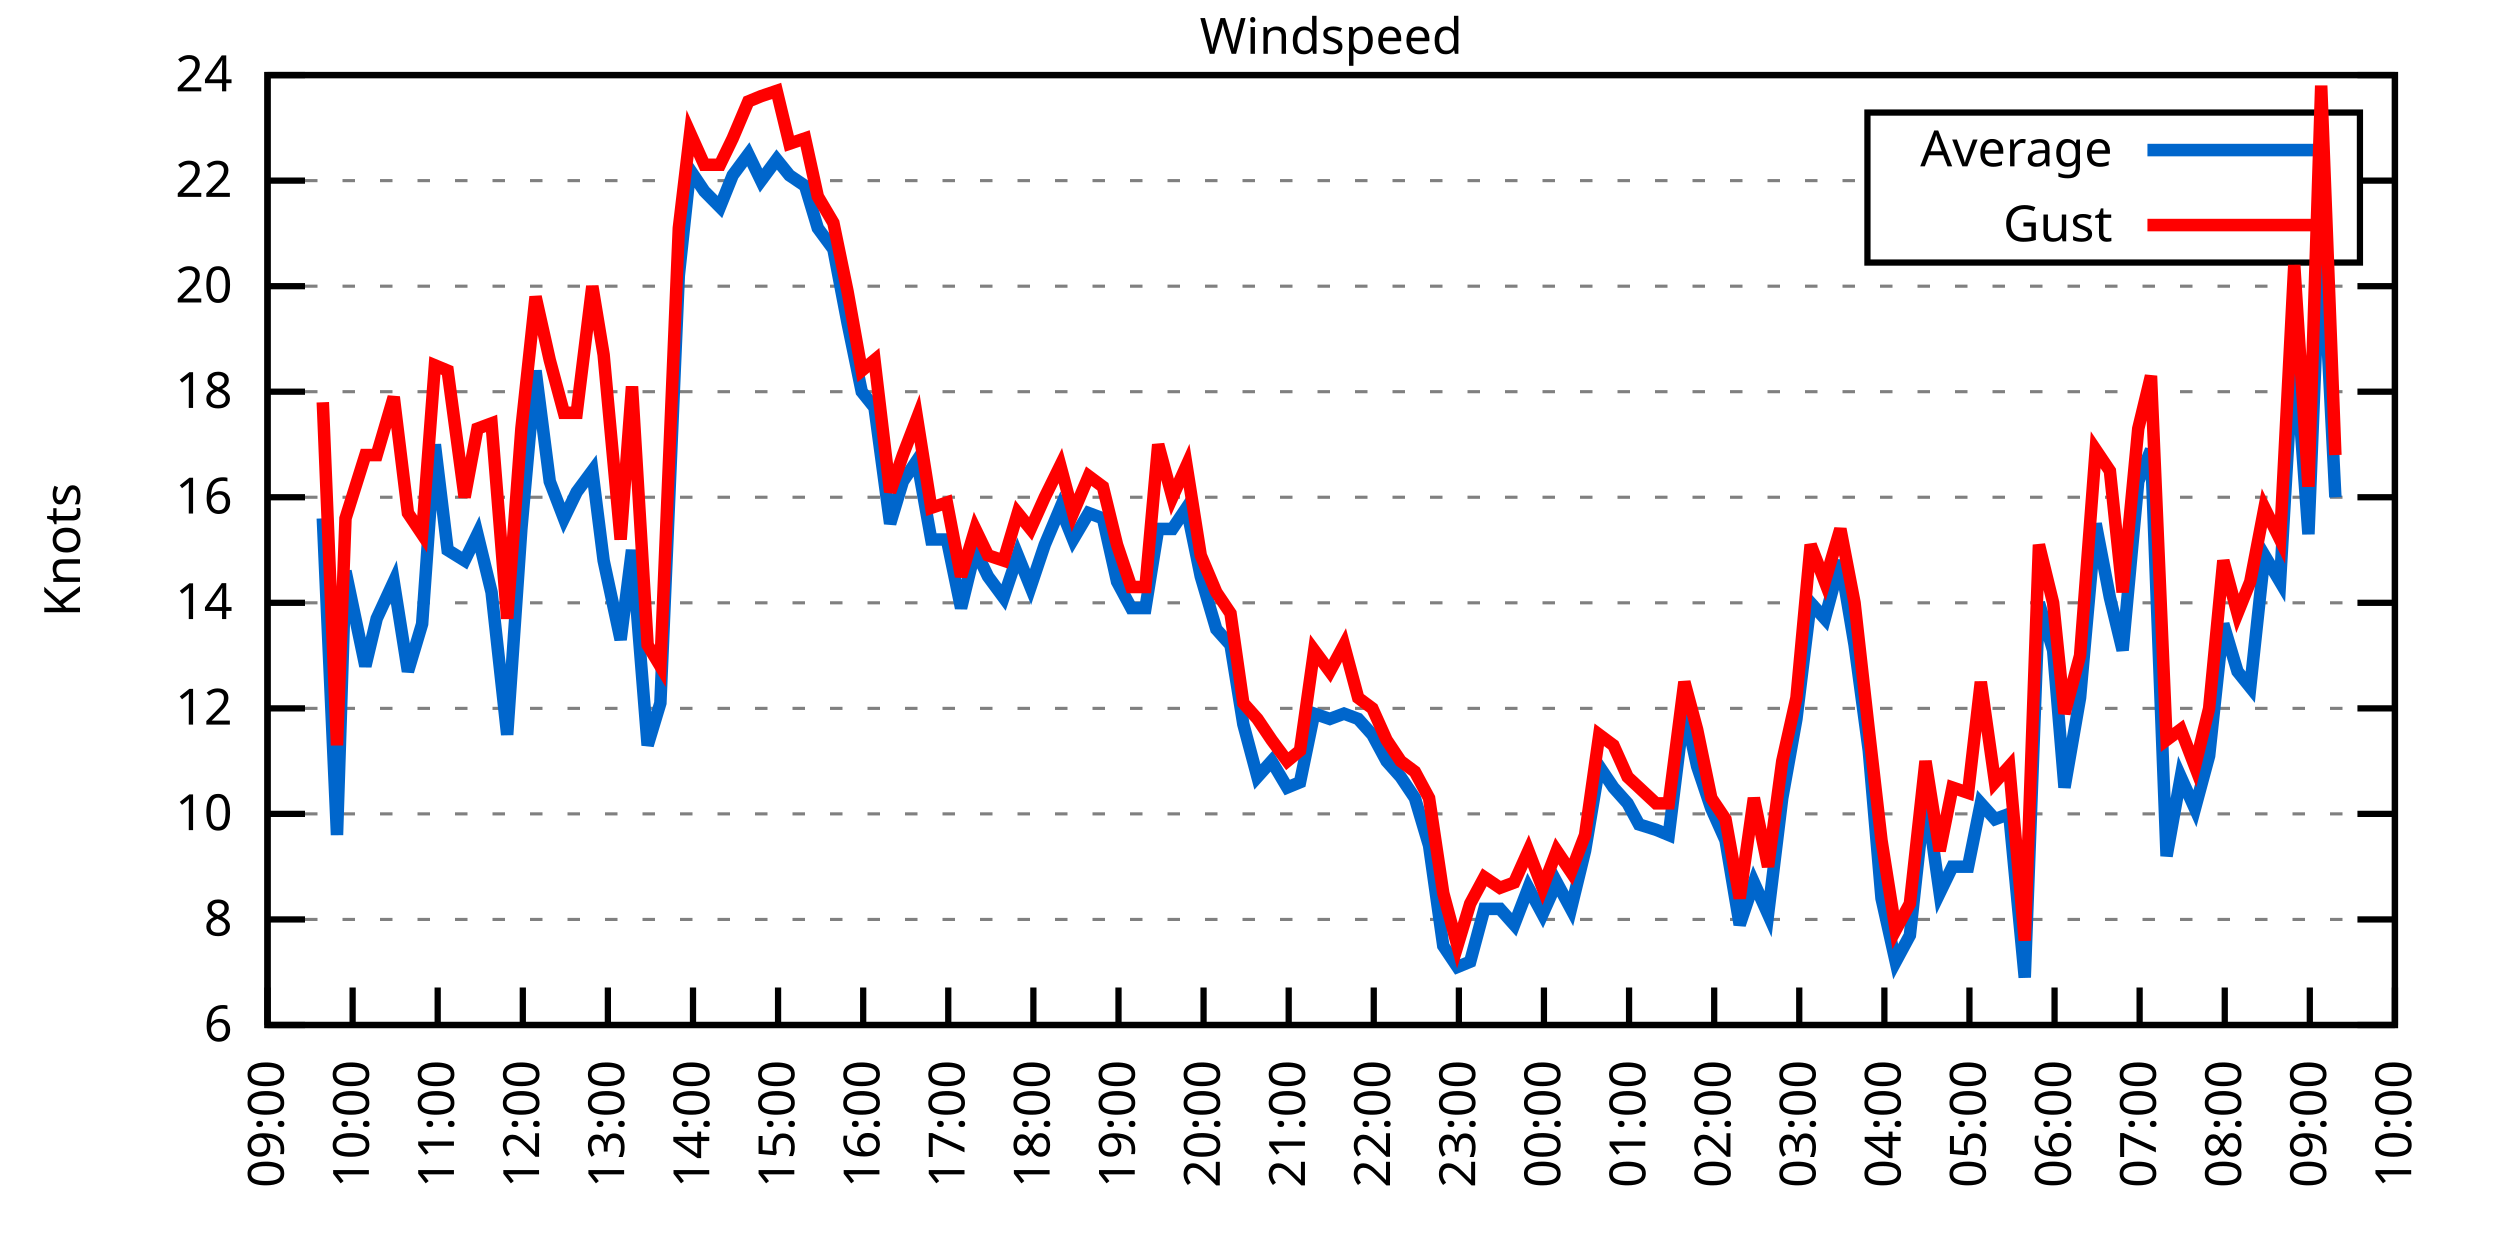
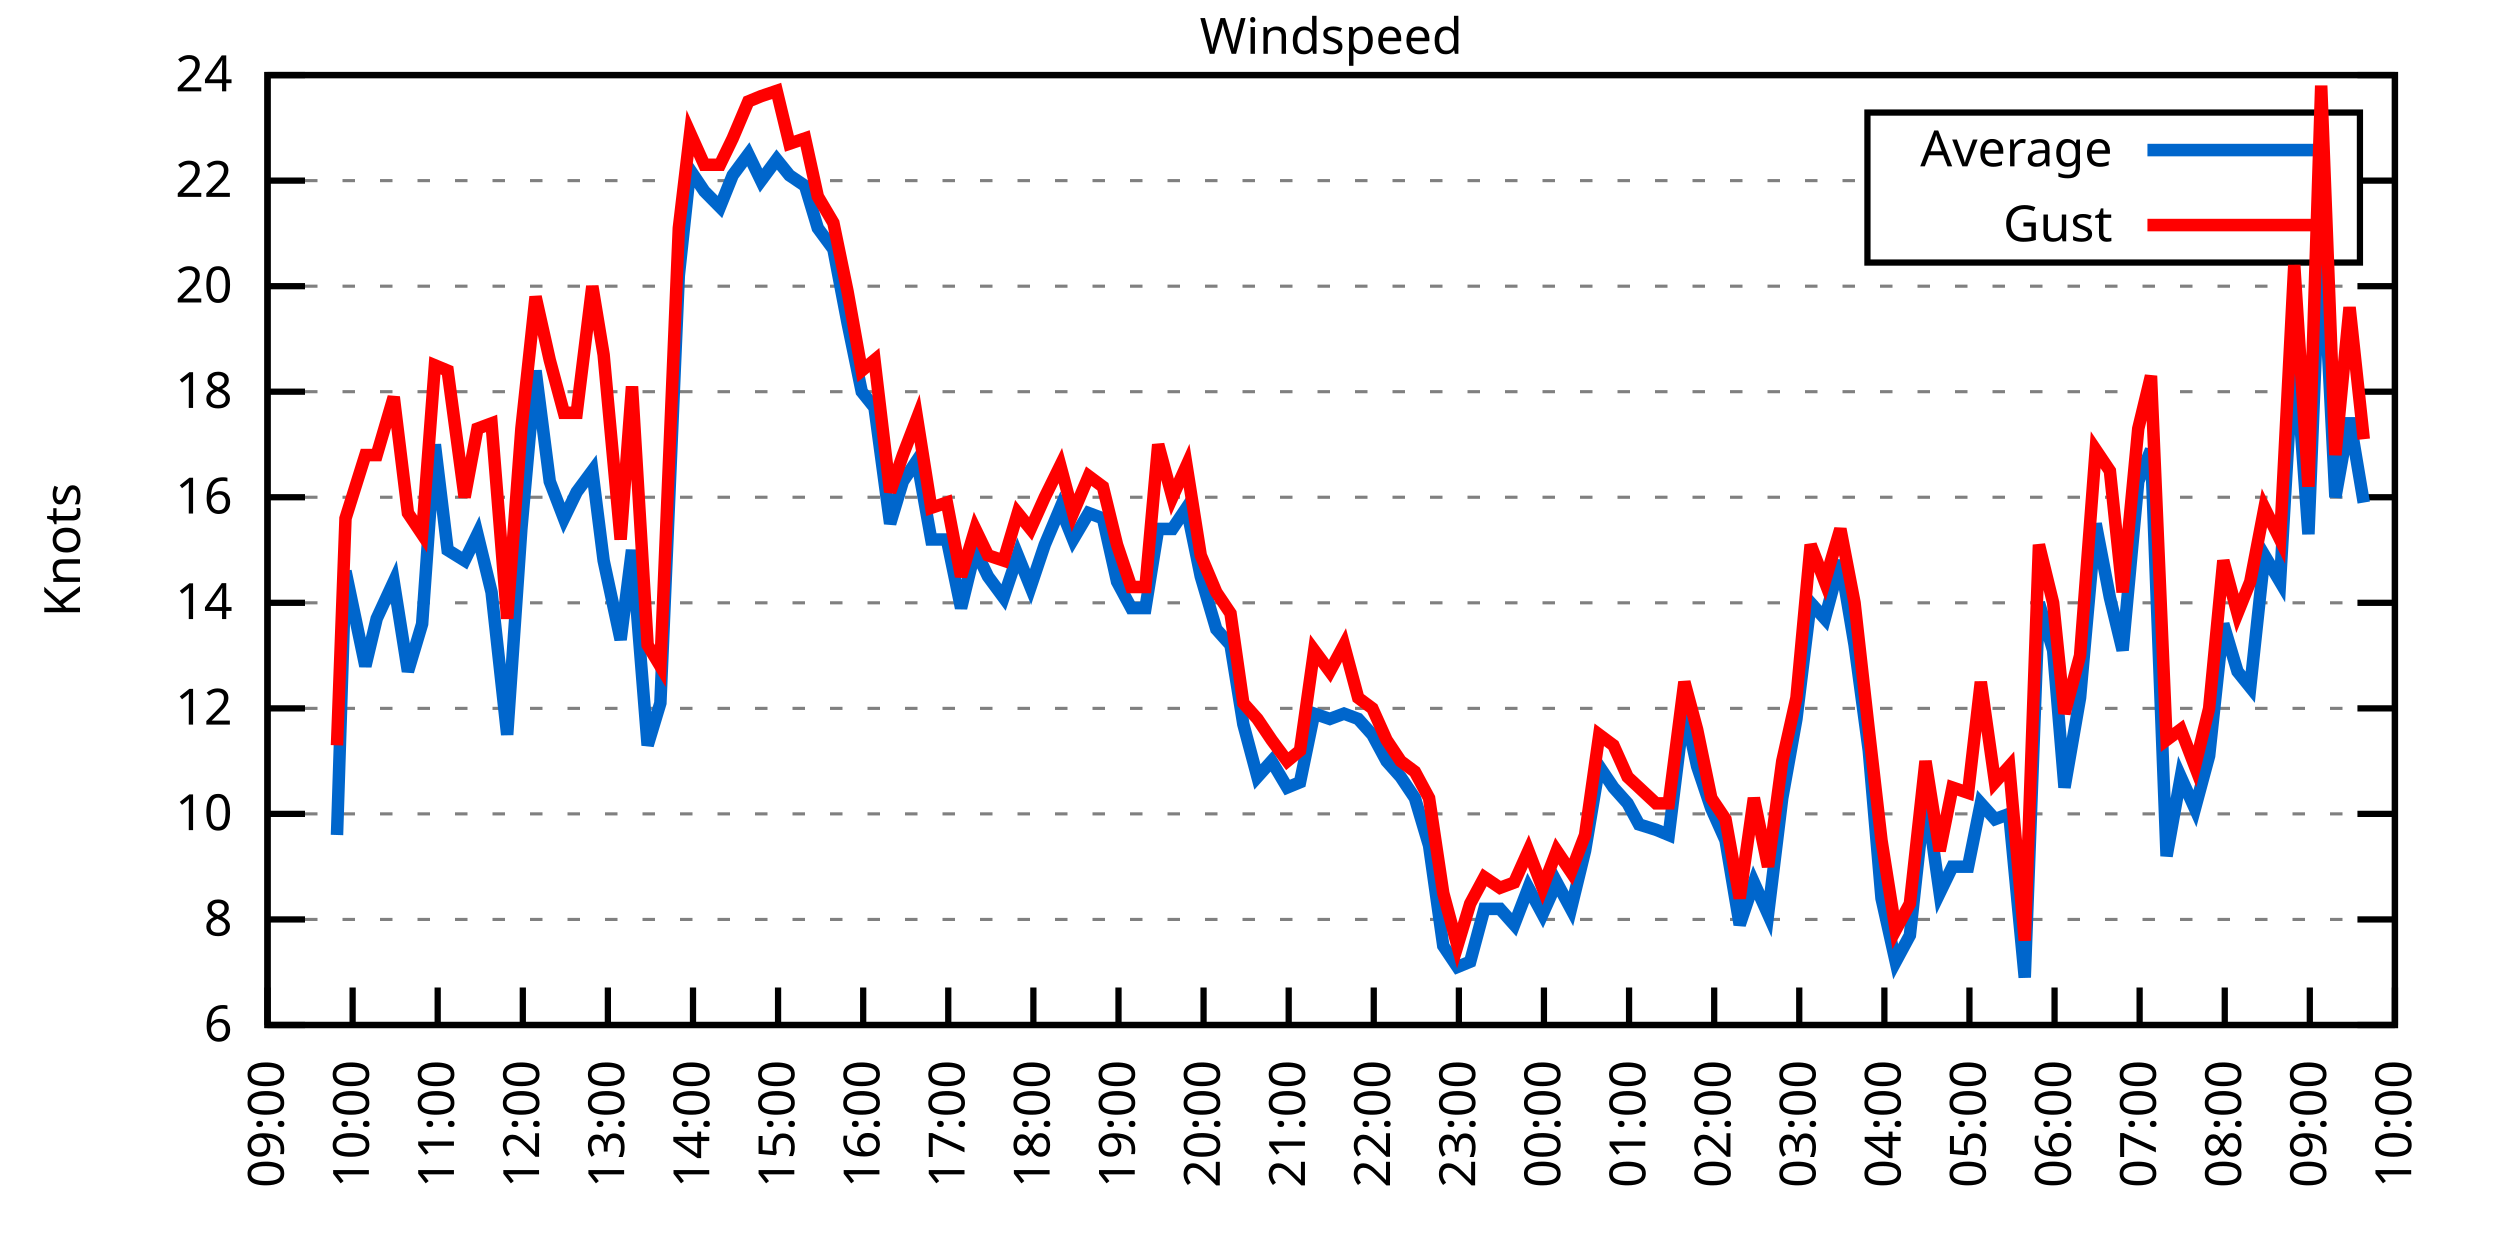
<svg xmlns="http://www.w3.org/2000/svg" xmlns:xlink="http://www.w3.org/1999/xlink" width="400" height="200" viewBox="0 0 400 200">
  <g id="gnuplot_canvas">
    <rect x="0" y="0" width="400" height="200" fill="none" />
    <defs>
      <circle id="gpDot" r="0.5" stroke-width="0.5" stroke="currentColor" />
      <path id="gpPt0" stroke-width="0.333" stroke="currentColor" d="M-1,0 h2 M0,-1 v2" />
      <path id="gpPt1" stroke-width="0.333" stroke="currentColor" d="M-1,-1 L1,1 M1,-1 L-1,1" />
      <path id="gpPt2" stroke-width="0.333" stroke="currentColor" d="M-1,0 L1,0 M0,-1 L0,1 M-1,-1 L1,1 M-1,1 L1,-1" />
      <rect id="gpPt3" stroke-width="0.333" stroke="currentColor" x="-1" y="-1" width="2" height="2" />
      <rect id="gpPt4" stroke-width="0.333" stroke="currentColor" fill="currentColor" x="-1" y="-1" width="2" height="2" />
      <circle id="gpPt5" stroke-width="0.333" stroke="currentColor" cx="0" cy="0" r="1" />
      <use xlink:href="#gpPt5" id="gpPt6" fill="currentColor" stroke="none" />
      <path id="gpPt7" stroke-width="0.333" stroke="currentColor" d="M0,-1.33 L-1.33,0.67 L1.33,0.67 z" />
      <use xlink:href="#gpPt7" id="gpPt8" fill="currentColor" stroke="none" />
      <use xlink:href="#gpPt7" id="gpPt9" stroke="currentColor" transform="rotate(180)" />
      <use xlink:href="#gpPt9" id="gpPt10" fill="currentColor" stroke="none" />
      <use xlink:href="#gpPt3" id="gpPt11" stroke="currentColor" transform="rotate(45)" />
      <use xlink:href="#gpPt11" id="gpPt12" fill="currentColor" stroke="none" />
      <path id="gpPt13" stroke-width="0.333" stroke="currentColor" d="M0,1.330 L1.265,0.411 L0.782,-1.067 L-0.782,-1.076 L-1.265,0.411 z" />
      <use xlink:href="#gpPt13" id="gpPt14" fill="currentColor" stroke="none" />
      <filter id="textbox" filterUnits="objectBoundingBox" x="0" y="0" height="1" width="1">
        <feFlood flood-color="white" flood-opacity="1" result="bgnd" />
        <feComposite in="SourceGraphic" in2="bgnd" operator="atop" />
      </filter>
      <filter id="greybox" filterUnits="objectBoundingBox" x="0" y="0" height="1" width="1">
        <feFlood flood-color="lightgrey" flood-opacity="1" result="grey" />
        <feComposite in="SourceGraphic" in2="grey" operator="atop" />
      </filter>
    </defs>
    <g fill="none" color="white" stroke="currentColor" stroke-width="1.00" stroke-linecap="butt" stroke-linejoin="miter">
</g>
    <g fill="none" color="black" stroke="currentColor" stroke-width="1.00" stroke-linecap="butt" stroke-linejoin="miter">
      <g stroke="none" shape-rendering="crispEdges">
        <polygon fill="rgb(255, 255, 255)" points="42.80,164.00 383.18,164.00 383.18,12.02 42.80,12.02 " />
      </g>
    </g>
    <g fill="none" color="black" stroke="currentColor" stroke-width="1.00" stroke-linecap="butt" stroke-linejoin="miter">
</g>
    <g fill="none" color="black" stroke="black" stroke-width="0.50" stroke-linecap="butt" stroke-linejoin="miter">
</g>
    <g fill="none" color="gray" stroke="currentColor" stroke-width="0.50" stroke-linecap="butt" stroke-linejoin="miter">
      <path stroke="gray" stroke-dasharray="2,4" class="gridline" d="M42.80,164.00 L383.19,164.00  " />
    </g>
    <g fill="none" color="gray" stroke="gray" stroke-width="1.00" stroke-linecap="butt" stroke-linejoin="miter">
</g>
    <g fill="none" color="black" stroke="currentColor" stroke-width="1.00" stroke-linecap="butt" stroke-linejoin="miter">
      <path stroke="black" d="M42.80,164.00 L48.80,164.00 M383.19,164.00 L377.19,164.00  " />
      <g transform="translate(37.20,166.60)" stroke="none" fill="black" font-family="Sans" font-size="8.00" text-anchor="end">
        <text>
          <tspan font-family="Sans"> 6</tspan>
        </text>
      </g>
    </g>
    <g fill="none" color="black" stroke="currentColor" stroke-width="1.00" stroke-linecap="butt" stroke-linejoin="miter">
</g>
    <g fill="none" color="black" stroke="black" stroke-width="0.50" stroke-linecap="butt" stroke-linejoin="miter">
</g>
    <g fill="none" color="gray" stroke="currentColor" stroke-width="0.50" stroke-linecap="butt" stroke-linejoin="miter">
      <path stroke="gray" stroke-dasharray="2,4" class="gridline" d="M42.80,147.11 L383.19,147.11  " />
    </g>
    <g fill="none" color="gray" stroke="gray" stroke-width="1.00" stroke-linecap="butt" stroke-linejoin="miter">
</g>
    <g fill="none" color="black" stroke="currentColor" stroke-width="1.00" stroke-linecap="butt" stroke-linejoin="miter">
      <path stroke="black" d="M42.80,147.11 L48.80,147.11 M383.19,147.11 L377.19,147.11  " />
      <g transform="translate(37.20,149.71)" stroke="none" fill="black" font-family="Sans" font-size="8.00" text-anchor="end">
        <text>
          <tspan font-family="Sans"> 8</tspan>
        </text>
      </g>
    </g>
    <g fill="none" color="black" stroke="currentColor" stroke-width="1.00" stroke-linecap="butt" stroke-linejoin="miter">
</g>
    <g fill="none" color="black" stroke="black" stroke-width="0.50" stroke-linecap="butt" stroke-linejoin="miter">
</g>
    <g fill="none" color="gray" stroke="currentColor" stroke-width="0.50" stroke-linecap="butt" stroke-linejoin="miter">
      <path stroke="gray" stroke-dasharray="2,4" class="gridline" d="M42.80,130.22 L383.19,130.22  " />
    </g>
    <g fill="none" color="gray" stroke="gray" stroke-width="1.00" stroke-linecap="butt" stroke-linejoin="miter">
</g>
    <g fill="none" color="black" stroke="currentColor" stroke-width="1.00" stroke-linecap="butt" stroke-linejoin="miter">
      <path stroke="black" d="M42.80,130.22 L48.80,130.22 M383.19,130.22 L377.19,130.22  " />
      <g transform="translate(37.20,132.82)" stroke="none" fill="black" font-family="Sans" font-size="8.00" text-anchor="end">
        <text>
          <tspan font-family="Sans"> 10</tspan>
        </text>
      </g>
    </g>
    <g fill="none" color="black" stroke="currentColor" stroke-width="1.00" stroke-linecap="butt" stroke-linejoin="miter">
</g>
    <g fill="none" color="black" stroke="black" stroke-width="0.50" stroke-linecap="butt" stroke-linejoin="miter">
</g>
    <g fill="none" color="gray" stroke="currentColor" stroke-width="0.50" stroke-linecap="butt" stroke-linejoin="miter">
      <path stroke="gray" stroke-dasharray="2,4" class="gridline" d="M42.80,113.34 L383.19,113.34  " />
    </g>
    <g fill="none" color="gray" stroke="gray" stroke-width="1.00" stroke-linecap="butt" stroke-linejoin="miter">
</g>
    <g fill="none" color="black" stroke="currentColor" stroke-width="1.00" stroke-linecap="butt" stroke-linejoin="miter">
      <path stroke="black" d="M42.80,113.34 L48.80,113.34 M383.19,113.34 L377.19,113.34  " />
      <g transform="translate(37.20,115.94)" stroke="none" fill="black" font-family="Sans" font-size="8.00" text-anchor="end">
        <text>
          <tspan font-family="Sans"> 12</tspan>
        </text>
      </g>
    </g>
    <g fill="none" color="black" stroke="currentColor" stroke-width="1.00" stroke-linecap="butt" stroke-linejoin="miter">
</g>
    <g fill="none" color="black" stroke="black" stroke-width="0.50" stroke-linecap="butt" stroke-linejoin="miter">
</g>
    <g fill="none" color="gray" stroke="currentColor" stroke-width="0.50" stroke-linecap="butt" stroke-linejoin="miter">
      <path stroke="gray" stroke-dasharray="2,4" class="gridline" d="M42.80,96.45 L383.19,96.45  " />
    </g>
    <g fill="none" color="gray" stroke="gray" stroke-width="1.00" stroke-linecap="butt" stroke-linejoin="miter">
</g>
    <g fill="none" color="black" stroke="currentColor" stroke-width="1.00" stroke-linecap="butt" stroke-linejoin="miter">
      <path stroke="black" d="M42.80,96.45 L48.80,96.45 M383.19,96.45 L377.19,96.45  " />
      <g transform="translate(37.20,99.05)" stroke="none" fill="black" font-family="Sans" font-size="8.00" text-anchor="end">
        <text>
          <tspan font-family="Sans"> 14</tspan>
        </text>
      </g>
    </g>
    <g fill="none" color="black" stroke="currentColor" stroke-width="1.00" stroke-linecap="butt" stroke-linejoin="miter">
</g>
    <g fill="none" color="black" stroke="black" stroke-width="0.50" stroke-linecap="butt" stroke-linejoin="miter">
</g>
    <g fill="none" color="gray" stroke="currentColor" stroke-width="0.50" stroke-linecap="butt" stroke-linejoin="miter">
      <path stroke="gray" stroke-dasharray="2,4" class="gridline" d="M42.80,79.56 L383.19,79.56  " />
    </g>
    <g fill="none" color="gray" stroke="gray" stroke-width="1.00" stroke-linecap="butt" stroke-linejoin="miter">
</g>
    <g fill="none" color="black" stroke="currentColor" stroke-width="1.00" stroke-linecap="butt" stroke-linejoin="miter">
      <path stroke="black" d="M42.80,79.56 L48.80,79.56 M383.19,79.56 L377.19,79.56  " />
      <g transform="translate(37.20,82.16)" stroke="none" fill="black" font-family="Sans" font-size="8.00" text-anchor="end">
        <text>
          <tspan font-family="Sans"> 16</tspan>
        </text>
      </g>
    </g>
    <g fill="none" color="black" stroke="currentColor" stroke-width="1.00" stroke-linecap="butt" stroke-linejoin="miter">
</g>
    <g fill="none" color="black" stroke="black" stroke-width="0.50" stroke-linecap="butt" stroke-linejoin="miter">
</g>
    <g fill="none" color="gray" stroke="currentColor" stroke-width="0.50" stroke-linecap="butt" stroke-linejoin="miter">
      <path stroke="gray" stroke-dasharray="2,4" class="gridline" d="M42.80,62.67 L383.19,62.67  " />
    </g>
    <g fill="none" color="gray" stroke="gray" stroke-width="1.00" stroke-linecap="butt" stroke-linejoin="miter">
</g>
    <g fill="none" color="black" stroke="currentColor" stroke-width="1.00" stroke-linecap="butt" stroke-linejoin="miter">
      <path stroke="black" d="M42.80,62.67 L48.80,62.67 M383.19,62.67 L377.19,62.67  " />
      <g transform="translate(37.20,65.27)" stroke="none" fill="black" font-family="Sans" font-size="8.00" text-anchor="end">
        <text>
          <tspan font-family="Sans"> 18</tspan>
        </text>
      </g>
    </g>
    <g fill="none" color="black" stroke="currentColor" stroke-width="1.00" stroke-linecap="butt" stroke-linejoin="miter">
</g>
    <g fill="none" color="black" stroke="black" stroke-width="0.50" stroke-linecap="butt" stroke-linejoin="miter">
</g>
    <g fill="none" color="gray" stroke="currentColor" stroke-width="0.50" stroke-linecap="butt" stroke-linejoin="miter">
      <path stroke="gray" stroke-dasharray="2,4" class="gridline" d="M42.80,45.79 L383.19,45.79  " />
    </g>
    <g fill="none" color="gray" stroke="gray" stroke-width="1.00" stroke-linecap="butt" stroke-linejoin="miter">
</g>
    <g fill="none" color="black" stroke="currentColor" stroke-width="1.00" stroke-linecap="butt" stroke-linejoin="miter">
      <path stroke="black" d="M42.80,45.79 L48.80,45.79 M383.19,45.79 L377.19,45.79  " />
      <g transform="translate(37.20,48.39)" stroke="none" fill="black" font-family="Sans" font-size="8.00" text-anchor="end">
        <text>
          <tspan font-family="Sans"> 20</tspan>
        </text>
      </g>
    </g>
    <g fill="none" color="black" stroke="currentColor" stroke-width="1.00" stroke-linecap="butt" stroke-linejoin="miter">
</g>
    <g fill="none" color="black" stroke="black" stroke-width="0.50" stroke-linecap="butt" stroke-linejoin="miter">
</g>
    <g fill="none" color="gray" stroke="currentColor" stroke-width="0.50" stroke-linecap="butt" stroke-linejoin="miter">
      <path stroke="gray" stroke-dasharray="2,4" class="gridline" d="M42.80,28.90 L298.79,28.90 M377.59,28.90 L383.19,28.90  " />
    </g>
    <g fill="none" color="gray" stroke="gray" stroke-width="1.00" stroke-linecap="butt" stroke-linejoin="miter">
</g>
    <g fill="none" color="black" stroke="currentColor" stroke-width="1.00" stroke-linecap="butt" stroke-linejoin="miter">
      <path stroke="black" d="M42.80,28.90 L48.80,28.90 M383.19,28.90 L377.19,28.90  " />
      <g transform="translate(37.20,31.50)" stroke="none" fill="black" font-family="Sans" font-size="8.00" text-anchor="end">
        <text>
          <tspan font-family="Sans"> 22</tspan>
        </text>
      </g>
    </g>
    <g fill="none" color="black" stroke="currentColor" stroke-width="1.00" stroke-linecap="butt" stroke-linejoin="miter">
</g>
    <g fill="none" color="black" stroke="black" stroke-width="0.50" stroke-linecap="butt" stroke-linejoin="miter">
</g>
    <g fill="none" color="gray" stroke="currentColor" stroke-width="0.50" stroke-linecap="butt" stroke-linejoin="miter">
      <path stroke="gray" stroke-dasharray="2,4" class="gridline" d="M42.80,12.01 L383.19,12.01  " />
    </g>
    <g fill="none" color="gray" stroke="gray" stroke-width="1.00" stroke-linecap="butt" stroke-linejoin="miter">
</g>
    <g fill="none" color="black" stroke="currentColor" stroke-width="1.00" stroke-linecap="butt" stroke-linejoin="miter">
      <path stroke="black" d="M42.80,12.01 L48.80,12.01 M383.19,12.01 L377.19,12.01  " />
      <g transform="translate(37.20,14.61)" stroke="none" fill="black" font-family="Sans" font-size="8.00" text-anchor="end">
        <text>
          <tspan font-family="Sans"> 24</tspan>
        </text>
      </g>
    </g>
    <g fill="none" color="black" stroke="currentColor" stroke-width="1.00" stroke-linecap="butt" stroke-linejoin="miter">
      <path stroke="black" d="M42.80,164.00 L42.80,158.00  " />
      <g transform="translate(45.40,169.60) rotate(270.00)" stroke="none" fill="black" font-family="Sans" font-size="8.00" text-anchor="end">
        <text>
          <tspan font-family="Sans">09:00</tspan>
        </text>
      </g>
    </g>
    <g fill="none" color="black" stroke="currentColor" stroke-width="1.00" stroke-linecap="butt" stroke-linejoin="miter">
      <path stroke="black" d="M56.42,164.00 L56.42,158.00  " />
      <g transform="translate(59.02,169.60) rotate(270.00)" stroke="none" fill="black" font-family="Sans" font-size="8.00" text-anchor="end">
        <text>
          <tspan font-family="Sans">10:00</tspan>
        </text>
      </g>
    </g>
    <g fill="none" color="black" stroke="currentColor" stroke-width="1.00" stroke-linecap="butt" stroke-linejoin="miter">
      <path stroke="black" d="M70.03,164.00 L70.03,158.00  " />
      <g transform="translate(72.63,169.60) rotate(270.00)" stroke="none" fill="black" font-family="Sans" font-size="8.00" text-anchor="end">
        <text>
          <tspan font-family="Sans">11:00</tspan>
        </text>
      </g>
    </g>
    <g fill="none" color="black" stroke="currentColor" stroke-width="1.00" stroke-linecap="butt" stroke-linejoin="miter">
      <path stroke="black" d="M83.65,164.00 L83.65,158.00  " />
      <g transform="translate(86.25,169.60) rotate(270.00)" stroke="none" fill="black" font-family="Sans" font-size="8.00" text-anchor="end">
        <text>
          <tspan font-family="Sans">12:00</tspan>
        </text>
      </g>
    </g>
    <g fill="none" color="black" stroke="currentColor" stroke-width="1.00" stroke-linecap="butt" stroke-linejoin="miter">
      <path stroke="black" d="M97.26,164.00 L97.26,158.00  " />
      <g transform="translate(99.86,169.60) rotate(270.00)" stroke="none" fill="black" font-family="Sans" font-size="8.00" text-anchor="end">
        <text>
          <tspan font-family="Sans">13:00</tspan>
        </text>
      </g>
    </g>
    <g fill="none" color="black" stroke="currentColor" stroke-width="1.00" stroke-linecap="butt" stroke-linejoin="miter">
      <path stroke="black" d="M110.88,164.00 L110.88,158.00  " />
      <g transform="translate(113.48,169.60) rotate(270.00)" stroke="none" fill="black" font-family="Sans" font-size="8.00" text-anchor="end">
        <text>
          <tspan font-family="Sans">14:00</tspan>
        </text>
      </g>
    </g>
    <g fill="none" color="black" stroke="currentColor" stroke-width="1.00" stroke-linecap="butt" stroke-linejoin="miter">
      <path stroke="black" d="M124.49,164.00 L124.49,158.00  " />
      <g transform="translate(127.09,169.60) rotate(270.00)" stroke="none" fill="black" font-family="Sans" font-size="8.00" text-anchor="end">
        <text>
          <tspan font-family="Sans">15:00</tspan>
        </text>
      </g>
    </g>
    <g fill="none" color="black" stroke="currentColor" stroke-width="1.00" stroke-linecap="butt" stroke-linejoin="miter">
      <path stroke="black" d="M138.11,164.00 L138.11,158.00  " />
      <g transform="translate(140.71,169.60) rotate(270.00)" stroke="none" fill="black" font-family="Sans" font-size="8.00" text-anchor="end">
        <text>
          <tspan font-family="Sans">16:00</tspan>
        </text>
      </g>
    </g>
    <g fill="none" color="black" stroke="currentColor" stroke-width="1.00" stroke-linecap="butt" stroke-linejoin="miter">
      <path stroke="black" d="M151.72,164.00 L151.72,158.00  " />
      <g transform="translate(154.32,169.60) rotate(270.00)" stroke="none" fill="black" font-family="Sans" font-size="8.00" text-anchor="end">
        <text>
          <tspan font-family="Sans">17:00</tspan>
        </text>
      </g>
    </g>
    <g fill="none" color="black" stroke="currentColor" stroke-width="1.00" stroke-linecap="butt" stroke-linejoin="miter">
      <path stroke="black" d="M165.34,164.00 L165.34,158.00  " />
      <g transform="translate(167.94,169.60) rotate(270.00)" stroke="none" fill="black" font-family="Sans" font-size="8.00" text-anchor="end">
        <text>
          <tspan font-family="Sans">18:00</tspan>
        </text>
      </g>
    </g>
    <g fill="none" color="black" stroke="currentColor" stroke-width="1.00" stroke-linecap="butt" stroke-linejoin="miter">
      <path stroke="black" d="M178.96,164.00 L178.96,158.00  " />
      <g transform="translate(181.56,169.60) rotate(270.00)" stroke="none" fill="black" font-family="Sans" font-size="8.00" text-anchor="end">
        <text>
          <tspan font-family="Sans">19:00</tspan>
        </text>
      </g>
    </g>
    <g fill="none" color="black" stroke="currentColor" stroke-width="1.00" stroke-linecap="butt" stroke-linejoin="miter">
      <path stroke="black" d="M192.57,164.00 L192.57,158.00  " />
      <g transform="translate(195.17,169.60) rotate(270.00)" stroke="none" fill="black" font-family="Sans" font-size="8.00" text-anchor="end">
        <text>
          <tspan font-family="Sans">20:00</tspan>
        </text>
      </g>
    </g>
    <g fill="none" color="black" stroke="currentColor" stroke-width="1.00" stroke-linecap="butt" stroke-linejoin="miter">
      <path stroke="black" d="M206.19,164.00 L206.19,158.00  " />
      <g transform="translate(208.79,169.60) rotate(270.00)" stroke="none" fill="black" font-family="Sans" font-size="8.00" text-anchor="end">
        <text>
          <tspan font-family="Sans">21:00</tspan>
        </text>
      </g>
    </g>
    <g fill="none" color="black" stroke="currentColor" stroke-width="1.00" stroke-linecap="butt" stroke-linejoin="miter">
      <path stroke="black" d="M219.80,164.00 L219.80,158.00  " />
      <g transform="translate(222.40,169.60) rotate(270.00)" stroke="none" fill="black" font-family="Sans" font-size="8.00" text-anchor="end">
        <text>
          <tspan font-family="Sans">22:00</tspan>
        </text>
      </g>
    </g>
    <g fill="none" color="black" stroke="currentColor" stroke-width="1.00" stroke-linecap="butt" stroke-linejoin="miter">
      <path stroke="black" d="M233.42,164.00 L233.42,158.00  " />
      <g transform="translate(236.02,169.60) rotate(270.00)" stroke="none" fill="black" font-family="Sans" font-size="8.00" text-anchor="end">
        <text>
          <tspan font-family="Sans">23:00</tspan>
        </text>
      </g>
    </g>
    <g fill="none" color="black" stroke="currentColor" stroke-width="1.00" stroke-linecap="butt" stroke-linejoin="miter">
      <path stroke="black" d="M247.03,164.00 L247.03,158.00  " />
      <g transform="translate(249.63,169.60) rotate(270.00)" stroke="none" fill="black" font-family="Sans" font-size="8.00" text-anchor="end">
        <text>
          <tspan font-family="Sans">00:00</tspan>
        </text>
      </g>
    </g>
    <g fill="none" color="black" stroke="currentColor" stroke-width="1.00" stroke-linecap="butt" stroke-linejoin="miter">
      <path stroke="black" d="M260.65,164.00 L260.65,158.00  " />
      <g transform="translate(263.25,169.60) rotate(270.00)" stroke="none" fill="black" font-family="Sans" font-size="8.00" text-anchor="end">
        <text>
          <tspan font-family="Sans">01:00</tspan>
        </text>
      </g>
    </g>
    <g fill="none" color="black" stroke="currentColor" stroke-width="1.00" stroke-linecap="butt" stroke-linejoin="miter">
      <path stroke="black" d="M274.27,164.00 L274.27,158.00  " />
      <g transform="translate(276.87,169.60) rotate(270.00)" stroke="none" fill="black" font-family="Sans" font-size="8.00" text-anchor="end">
        <text>
          <tspan font-family="Sans">02:00</tspan>
        </text>
      </g>
    </g>
    <g fill="none" color="black" stroke="currentColor" stroke-width="1.00" stroke-linecap="butt" stroke-linejoin="miter">
      <path stroke="black" d="M287.88,164.00 L287.88,158.00  " />
      <g transform="translate(290.48,169.60) rotate(270.00)" stroke="none" fill="black" font-family="Sans" font-size="8.00" text-anchor="end">
        <text>
          <tspan font-family="Sans">03:00</tspan>
        </text>
      </g>
    </g>
    <g fill="none" color="black" stroke="currentColor" stroke-width="1.00" stroke-linecap="butt" stroke-linejoin="miter">
      <path stroke="black" d="M301.50,164.00 L301.50,158.00  " />
      <g transform="translate(304.10,169.60) rotate(270.00)" stroke="none" fill="black" font-family="Sans" font-size="8.00" text-anchor="end">
        <text>
          <tspan font-family="Sans">04:00</tspan>
        </text>
      </g>
    </g>
    <g fill="none" color="black" stroke="currentColor" stroke-width="1.00" stroke-linecap="butt" stroke-linejoin="miter">
      <path stroke="black" d="M315.11,164.00 L315.11,158.00  " />
      <g transform="translate(317.71,169.60) rotate(270.00)" stroke="none" fill="black" font-family="Sans" font-size="8.00" text-anchor="end">
        <text>
          <tspan font-family="Sans">05:00</tspan>
        </text>
      </g>
    </g>
    <g fill="none" color="black" stroke="currentColor" stroke-width="1.00" stroke-linecap="butt" stroke-linejoin="miter">
      <path stroke="black" d="M328.73,164.00 L328.73,158.00  " />
      <g transform="translate(331.33,169.60) rotate(270.00)" stroke="none" fill="black" font-family="Sans" font-size="8.00" text-anchor="end">
        <text>
          <tspan font-family="Sans">06:00</tspan>
        </text>
      </g>
    </g>
    <g fill="none" color="black" stroke="currentColor" stroke-width="1.00" stroke-linecap="butt" stroke-linejoin="miter">
      <path stroke="black" d="M342.34,164.00 L342.34,158.00  " />
      <g transform="translate(344.94,169.60) rotate(270.00)" stroke="none" fill="black" font-family="Sans" font-size="8.00" text-anchor="end">
        <text>
          <tspan font-family="Sans">07:00</tspan>
        </text>
      </g>
    </g>
    <g fill="none" color="black" stroke="currentColor" stroke-width="1.00" stroke-linecap="butt" stroke-linejoin="miter">
      <path stroke="black" d="M355.96,164.00 L355.96,158.00  " />
      <g transform="translate(358.56,169.60) rotate(270.00)" stroke="none" fill="black" font-family="Sans" font-size="8.00" text-anchor="end">
        <text>
          <tspan font-family="Sans">08:00</tspan>
        </text>
      </g>
    </g>
    <g fill="none" color="black" stroke="currentColor" stroke-width="1.00" stroke-linecap="butt" stroke-linejoin="miter">
      <path stroke="black" d="M369.57,164.00 L369.57,158.00  " />
      <g transform="translate(372.17,169.60) rotate(270.00)" stroke="none" fill="black" font-family="Sans" font-size="8.00" text-anchor="end">
        <text>
          <tspan font-family="Sans">09:00</tspan>
        </text>
      </g>
    </g>
    <g fill="none" color="black" stroke="currentColor" stroke-width="1.00" stroke-linecap="butt" stroke-linejoin="miter">
      <path stroke="black" d="M383.19,164.00 L383.19,158.00  " />
      <g transform="translate(385.79,169.60) rotate(270.00)" stroke="none" fill="black" font-family="Sans" font-size="8.00" text-anchor="end">
        <text>
          <tspan font-family="Sans">10:00</tspan>
        </text>
      </g>
    </g>
    <g fill="none" color="black" stroke="currentColor" stroke-width="1.00" stroke-linecap="butt" stroke-linejoin="miter">
</g>
    <g fill="none" color="black" stroke="currentColor" stroke-width="1.00" stroke-linecap="butt" stroke-linejoin="miter">
      <path stroke="black" d="M42.80,12.01 L42.80,164.00 L383.19,164.00 L383.19,12.01 L42.80,12.01 Z  " />
    </g>
    <g fill="none" color="black" stroke="currentColor" stroke-width="1.00" stroke-linecap="butt" stroke-linejoin="miter">
</g>
    <g fill="none" color="black" stroke="currentColor" stroke-width="1.00" stroke-linecap="butt" stroke-linejoin="miter">
      <path stroke="black" d="M298.79,42.01 L298.79,18.01 L377.59,18.01 L377.59,42.01 L298.79,42.01 Z  " />
    </g>
    <g id="Windspeed_plot_1">
      <g fill="none" color="white" stroke="black" stroke-width="2.00" stroke-linecap="butt" stroke-linejoin="miter">
</g>
      <g fill="none" color="black" stroke="currentColor" stroke-width="2.00" stroke-linecap="butt" stroke-linejoin="miter">
        <g transform="translate(337.99,26.61)" stroke="none" fill="black" font-family="Sans" font-size="8.00" text-anchor="end">
          <text>
            <tspan font-family="Sans">Average</tspan>
          </text>
        </g>
      </g>
      <g fill="none" color="black" stroke="currentColor" stroke-width="2.00" stroke-linecap="butt" stroke-linejoin="miter">
-         <path stroke="rgb(  0, 102, 204)" d="M343.59,24.01 L371.99,24.01 M51.65,82.94 L53.92,133.60 L55.28,91.38 L58.46,106.58 L60.27,98.98 L63.00,93.07   L65.27,107.43 L67.54,99.83 L69.58,71.12 L71.62,88.00 L74.34,89.69 L76.39,85.47 L78.65,94.76 L81.15,117.56   L83.42,84.63 L85.69,59.30 L87.96,77.03 L90.23,82.94 L92.27,78.72 L94.77,75.34 L96.58,89.69 L99.30,102.36   L101.12,88.00 L103.62,119.25 L105.66,112.49 L108.61,44.10 L110.42,27.21 L112.69,30.59 L115.19,33.12 L117.23,28.05   L119.73,24.68 L121.77,28.90 L124.27,25.52 L126.31,28.05 L128.81,29.74 L130.85,36.50 L133.34,39.87 L135.61,51.70   L137.88,62.67 L139.92,65.21 L142.42,83.78 L144.46,77.03 L146.73,73.65 L149.00,86.32 L151.50,86.32 L153.77,97.29   L156.04,88.00 L158.08,92.23 L160.57,95.60 L162.84,88.85 L164.89,93.92 L167.16,87.16 L169.65,81.25 L171.69,86.32   L174.19,82.09 L176.46,82.94 L178.73,93.07 L181.00,97.29 L183.27,97.29 L185.31,84.63 L187.58,84.63 L189.85,81.25   L192.12,92.23 L194.61,100.67 L196.88,103.20 L198.93,115.87 L201.19,124.31 L203.46,121.78 L205.96,126.00 L208.00,125.16   L210.27,114.18 L212.77,115.03 L215.04,114.18 L217.31,115.03 L219.58,117.56 L221.85,121.78 L224.11,124.31 L226.38,127.69   L228.65,135.29 L230.92,151.33 L233.19,154.71 L235.23,153.87 L237.50,145.42 L240.00,145.42 L242.27,147.96 L244.54,142.05   L246.81,146.27 L249.08,141.20 L251.35,145.42 L253.61,136.14 L255.88,122.62 L258.15,126.00 L260.42,128.54 L262.24,131.91   L264.96,132.76 L267.00,133.60 L269.50,113.34 L271.54,122.62 L273.81,129.38 L276.08,134.45 L278.35,147.96 L280.62,141.20   L282.89,146.27 L285.16,127.69 L287.43,115.03 L289.70,96.45 L291.97,98.98 L294.46,89.69 L296.73,103.20 L299.00,120.09   L301.04,143.73 L303.31,153.87 L305.58,149.65 L308.08,126.85 L310.35,142.89 L312.39,138.67 L314.89,138.67 L316.93,128.54   L319.20,131.07 L321.47,130.22 L323.96,156.40 L326.23,96.45 L328.50,104.05 L330.32,126.00 L332.81,111.65 L335.31,83.78   L337.58,95.60 L339.62,104.05 L342.12,77.03 L344.16,71.96 L346.65,136.98 L348.92,124.31 L351.19,129.38 L353.46,120.94   L355.73,99.83 L358.00,107.43 L360.04,109.96 L362.31,88.85 L364.81,93.07 L367.08,54.23 L369.35,85.47 L371.39,34.81   L373.66,79.56  " />
+         <path stroke="rgb(  0, 102, 204)" d="M343.59,24.01 L371.99,24.01 M53.92,133.60 L55.28,91.38 L58.46,106.58 L60.27,98.98 L63.00,93.07 L65.27,107.43   L67.54,99.83 L69.58,71.12 L71.62,88.00 L74.34,89.69 L76.39,85.47 L78.65,94.76 L81.15,117.56 L83.42,84.63   L85.69,59.30 L87.96,77.03 L90.23,82.94 L92.27,78.72 L94.77,75.34 L96.58,89.69 L99.30,102.36 L101.12,88.00   L103.62,119.25 L105.66,112.49 L108.61,44.10 L110.42,27.21 L112.69,30.59 L115.19,33.12 L117.23,28.05 L119.73,24.68   L121.77,28.90 L124.27,25.52 L126.31,28.05 L128.81,29.74 L130.85,36.50 L133.34,39.87 L135.61,51.70 L137.88,62.67   L139.92,65.21 L142.42,83.78 L144.46,77.03 L146.73,73.65 L149.00,86.32 L151.50,86.32 L153.77,97.29 L156.04,88.00   L158.08,92.23 L160.57,95.60 L162.84,88.85 L164.89,93.92 L167.16,87.16 L169.65,81.25 L171.69,86.32 L174.19,82.09   L176.46,82.94 L178.73,93.07 L181.00,97.29 L183.27,97.29 L185.31,84.63 L187.58,84.63 L189.85,81.25 L192.12,92.23   L194.61,100.67 L196.88,103.20 L198.93,115.87 L201.19,124.31 L203.46,121.78 L205.96,126.00 L208.00,125.16 L210.27,114.18   L212.77,115.03 L215.04,114.18 L217.31,115.03 L219.58,117.56 L221.85,121.78 L224.11,124.31 L226.38,127.69 L228.65,135.29   L230.92,151.33 L233.19,154.71 L235.23,153.87 L237.50,145.42 L240.00,145.42 L242.27,147.96 L244.54,142.05 L246.81,146.27   L249.08,141.20 L251.35,145.42 L253.61,136.14 L255.88,122.62 L258.15,126.00 L260.42,128.54 L262.24,131.91 L264.96,132.76   L267.00,133.60 L269.50,113.34 L271.54,122.62 L273.81,129.38 L276.08,134.45 L278.35,147.96 L280.62,141.20 L282.89,146.27   L285.16,127.69 L287.43,115.03 L289.70,96.45 L291.97,98.98 L294.46,89.69 L296.73,103.20 L299.00,120.09 L301.04,143.73   L303.31,153.87 L305.58,149.65 L308.08,126.85 L310.35,142.89 L312.39,138.67 L314.89,138.67 L316.93,128.54 L319.20,131.07   L321.47,130.22 L323.96,156.40 L326.23,96.45 L328.50,104.05 L330.32,126.00 L332.81,111.65 L335.31,83.78 L337.58,95.60   L339.62,104.05 L342.12,77.03 L344.16,71.96 L346.65,136.98 L348.92,124.31 L351.19,129.38 L353.46,120.94 L355.73,99.83   L358.00,107.43 L360.04,109.96 L362.31,88.85 L364.81,93.07 L367.08,54.23 L369.35,85.47 L371.39,34.81 L373.66,79.56   L375.93,66.90 L378.20,80.41  " />
      </g>
    </g>
    <g id="Windspeed_plot_2">
      <g fill="none" color="black" stroke="currentColor" stroke-width="2.00" stroke-linecap="butt" stroke-linejoin="miter">
        <g transform="translate(337.99,38.61)" stroke="none" fill="black" font-family="Sans" font-size="8.00" text-anchor="end">
          <text>
            <tspan font-family="Sans">Gust</tspan>
          </text>
        </g>
      </g>
      <g fill="none" color="black" stroke="currentColor" stroke-width="2.00" stroke-linecap="butt" stroke-linejoin="miter">
-         <path stroke="rgb(255,   0,   0)" d="M343.59,36.01 L371.99,36.01 M51.65,64.36 L53.92,119.25 L55.28,82.94 L58.46,72.81 L60.27,72.81 L63.00,63.52   L65.27,82.09 L67.54,85.47 L69.58,58.45 L71.62,59.30 L74.34,79.56 L76.39,68.58 L78.65,67.74 L81.15,98.98   L83.42,68.58 L85.69,47.47 L87.96,57.61 L90.23,66.05 L92.27,66.05 L94.77,45.79 L96.58,56.76 L99.30,86.32   L101.12,61.83 L103.62,103.20 L105.66,106.58 L108.61,36.50 L110.42,21.30 L112.69,26.36 L115.19,26.36 L117.23,22.14   L119.73,16.23 L121.77,15.39 L124.27,14.54 L126.31,22.99 L128.81,22.14 L130.85,31.43 L133.34,35.65 L135.61,46.63   L137.88,59.30 L139.92,57.61 L142.42,78.72 L144.46,72.81 L146.73,66.90 L149.00,81.25 L151.50,80.41 L153.77,92.23   L156.04,84.63 L158.08,88.85 L160.57,89.69 L162.84,82.09 L164.89,84.63 L167.16,79.56 L169.65,74.49 L171.69,82.09   L174.19,76.18 L176.46,77.87 L178.73,87.16 L181.00,93.92 L183.27,93.92 L185.31,71.12 L187.58,79.56 L189.85,74.49   L192.12,88.85 L194.61,94.76 L196.88,98.14 L198.93,112.49 L201.19,115.03 L203.46,118.40 L205.96,121.78 L208.00,120.09   L210.27,104.05 L212.77,107.43 L215.04,103.20 L217.31,111.65 L219.58,113.34 L221.85,118.40 L224.11,121.78 L226.38,123.47   L228.65,127.69 L230.92,142.89 L233.19,151.33 L235.23,144.58 L237.50,140.36 L240.00,142.05 L242.27,141.20 L244.54,136.14   L246.81,142.05 L249.08,136.14 L251.35,139.51 L253.61,133.60 L255.88,117.56 L258.15,119.25 L260.42,124.31 L262.24,126.00   L264.96,128.54 L267.00,128.54 L269.50,109.11 L271.54,116.71 L273.81,127.69 L276.08,131.07 L278.35,143.73 L280.62,127.69   L282.89,138.67 L285.16,121.78 L287.43,111.65 L289.70,87.16 L291.97,93.07 L294.46,84.63 L296.73,96.45 L299.00,116.71   L301.04,134.45 L303.31,148.80 L305.58,144.58 L308.08,121.78 L310.35,136.14 L312.39,126.00 L314.89,126.85 L316.93,109.11   L319.20,125.16 L321.47,122.62 L323.96,150.49 L326.23,87.16 L328.50,96.45 L330.32,114.18 L332.81,104.89 L335.31,71.96   L337.58,75.34 L339.62,94.76 L342.12,68.58 L344.16,60.14 L346.65,118.40 L348.92,116.71 L351.19,122.62 L353.46,113.34   L355.73,89.69 L358.00,98.14 L360.04,93.07 L362.31,81.25 L364.81,86.32 L367.08,42.41 L369.35,77.87 L371.39,13.70   L373.66,72.81  " />
+         <path stroke="rgb(255,   0,   0)" d="M343.59,36.01 L371.99,36.01 M53.92,119.25 L55.28,82.94 L58.46,72.81 L60.27,72.81 L63.00,63.52 L65.27,82.09   L67.54,85.47 L69.58,58.45 L71.62,59.30 L74.34,79.56 L76.39,68.58 L78.65,67.74 L81.15,98.98 L83.42,68.58   L85.69,47.47 L87.96,57.61 L90.23,66.05 L92.27,66.05 L94.77,45.79 L96.58,56.76 L99.30,86.32 L101.12,61.83   L103.62,103.20 L105.66,106.58 L108.61,36.50 L110.42,21.30 L112.69,26.36 L115.19,26.36 L117.23,22.14 L119.73,16.23   L121.77,15.39 L124.27,14.54 L126.31,22.99 L128.81,22.14 L130.85,31.43 L133.34,35.65 L135.61,46.63 L137.88,59.30   L139.92,57.61 L142.42,78.72 L144.46,72.81 L146.73,66.90 L149.00,81.25 L151.50,80.41 L153.77,92.23 L156.04,84.63   L158.08,88.85 L160.57,89.69 L162.84,82.09 L164.89,84.63 L167.16,79.56 L169.65,74.49 L171.69,82.09 L174.19,76.18   L176.46,77.87 L178.73,87.16 L181.00,93.92 L183.27,93.92 L185.31,71.12 L187.58,79.56 L189.85,74.49 L192.12,88.85   L194.61,94.76 L196.88,98.14 L198.93,112.49 L201.19,115.03 L203.46,118.40 L205.96,121.78 L208.00,120.09 L210.27,104.05   L212.77,107.43 L215.04,103.20 L217.31,111.65 L219.58,113.34 L221.85,118.40 L224.11,121.78 L226.38,123.47 L228.65,127.69   L230.92,142.89 L233.19,151.33 L235.23,144.58 L237.50,140.36 L240.00,142.05 L242.27,141.20 L244.54,136.14 L246.81,142.05   L249.08,136.14 L251.35,139.51 L253.61,133.60 L255.88,117.56 L258.15,119.25 L260.42,124.31 L262.24,126.00 L264.96,128.54   L267.00,128.54 L269.50,109.11 L271.54,116.71 L273.81,127.69 L276.08,131.07 L278.35,143.73 L280.62,127.69 L282.89,138.67   L285.16,121.78 L287.43,111.65 L289.70,87.16 L291.97,93.07 L294.46,84.63 L296.73,96.45 L299.00,116.71 L301.04,134.45   L303.31,148.80 L305.58,144.58 L308.08,121.78 L310.35,136.14 L312.39,126.00 L314.89,126.85 L316.93,109.11 L319.20,125.16   L321.47,122.62 L323.96,150.49 L326.23,87.16 L328.50,96.45 L330.32,114.18 L332.81,104.89 L335.31,71.96 L337.58,75.34   L339.62,94.76 L342.12,68.58 L344.16,60.14 L346.65,118.40 L348.92,116.71 L351.19,122.62 L353.46,113.34 L355.73,89.69   L358.00,98.14 L360.04,93.07 L362.31,81.25 L364.81,86.32 L367.08,42.41 L369.35,77.87 L371.39,13.70 L373.66,72.81   L375.93,49.16 L378.20,70.27  " />
      </g>
    </g>
    <g fill="none" color="black" stroke="currentColor" stroke-width="2.00" stroke-linecap="butt" stroke-linejoin="miter">
</g>
    <g fill="none" color="black" stroke="black" stroke-width="1.00" stroke-linecap="butt" stroke-linejoin="miter">
</g>
    <g fill="none" color="black" stroke="currentColor" stroke-width="1.00" stroke-linecap="butt" stroke-linejoin="miter">
      <path stroke="black" d="M42.80,12.01 L42.80,164.00 L383.19,164.00 L383.19,12.01 L42.80,12.01 Z  " />
      <g transform="translate(12.80,88.01) rotate(270.00)" stroke="none" fill="black" font-family="Sans" font-size="8.00" text-anchor="middle">
        <text>
          <tspan font-family="Sans">Knots</tspan>
        </text>
      </g>
    </g>
    <g fill="none" color="black" stroke="currentColor" stroke-width="1.00" stroke-linecap="butt" stroke-linejoin="miter">
</g>
    <g fill="none" color="black" stroke="currentColor" stroke-width="1.00" stroke-linecap="butt" stroke-linejoin="miter">
      <g transform="translate(212.99,8.61)" stroke="none" fill="black" font-family="Sans" font-size="8.00" text-anchor="middle">
        <text>
          <tspan font-family="Sans">Windspeed</tspan>
        </text>
      </g>
    </g>
    <g fill="none" color="black" stroke="currentColor" stroke-width="1.00" stroke-linecap="butt" stroke-linejoin="miter">
</g>
  </g>
</svg>
